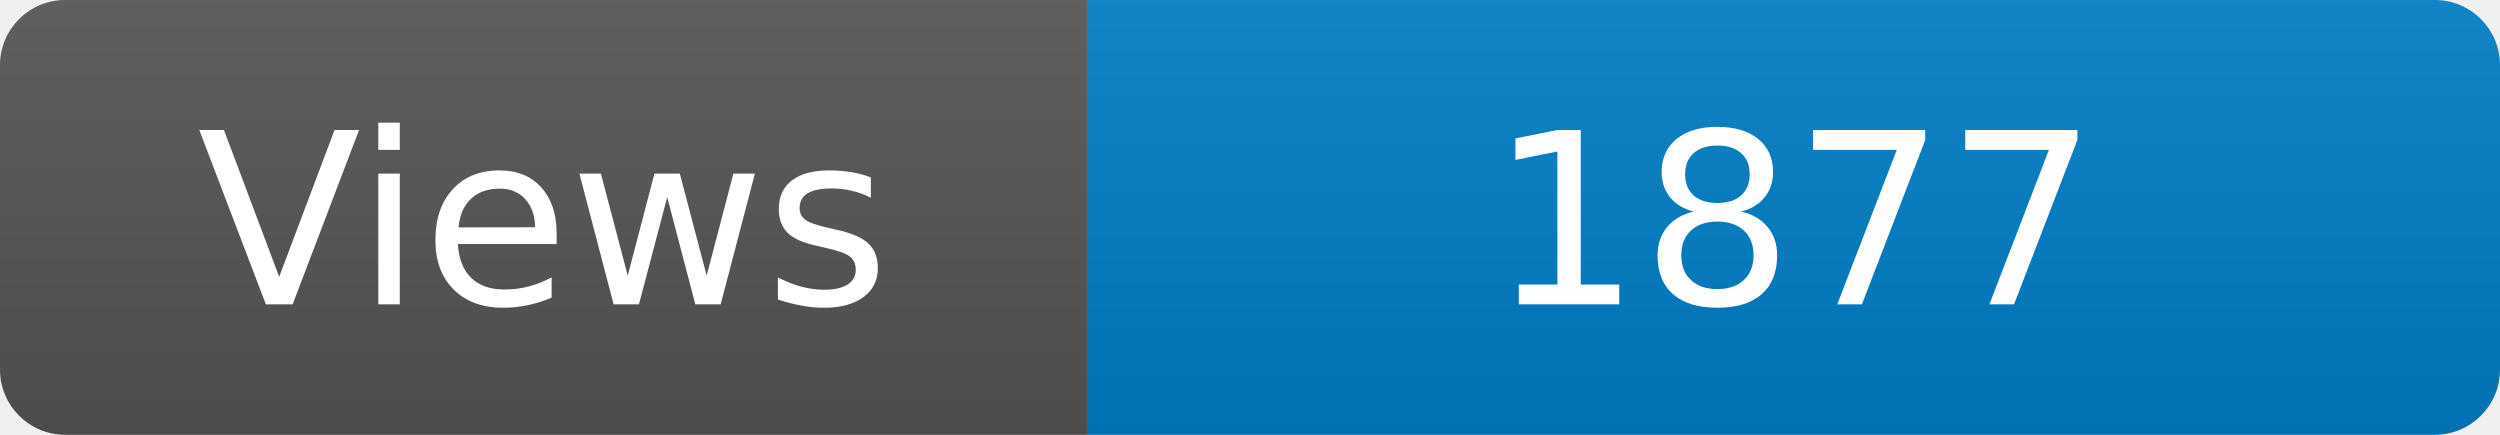
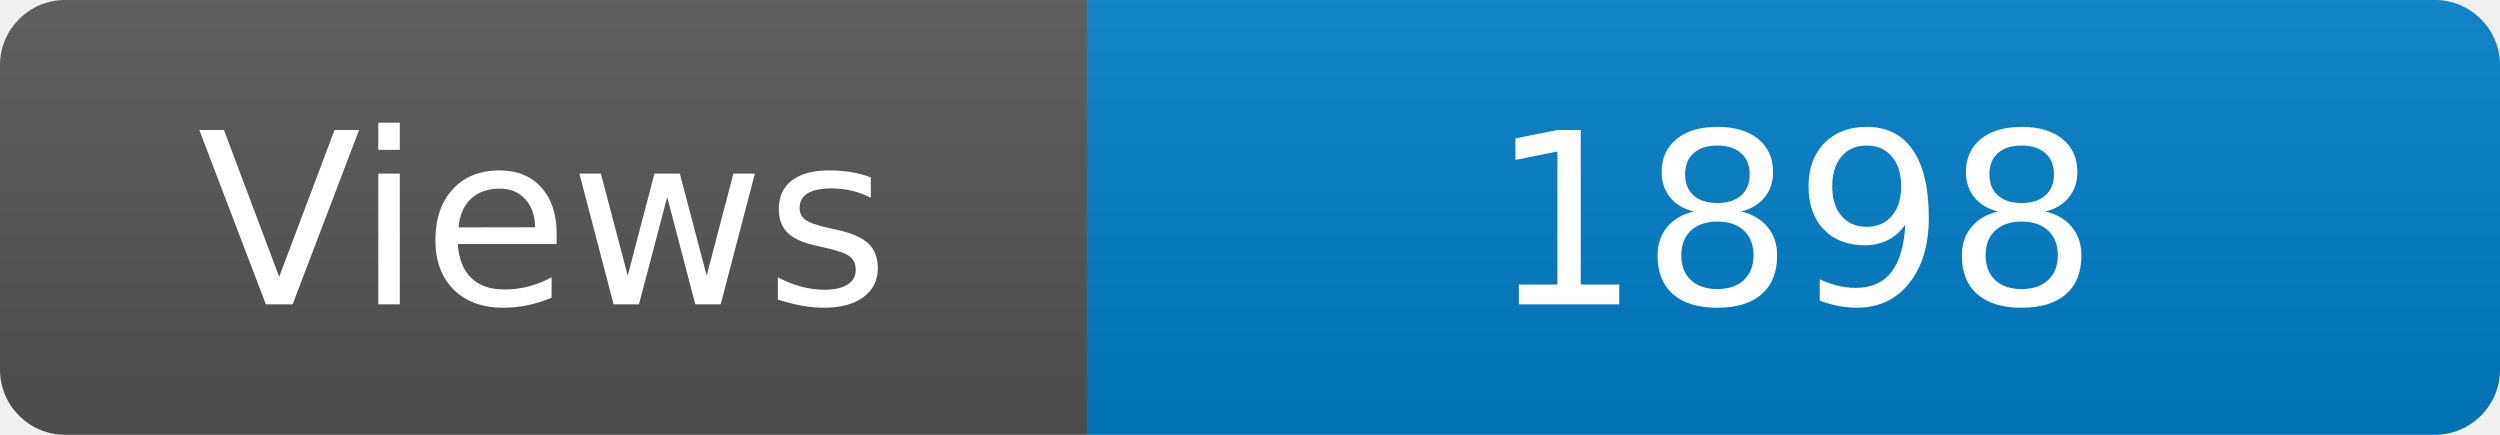
<svg xmlns="http://www.w3.org/2000/svg" width="115" height="20" role="img" aria-label="Maintained?: yes">
  <linearGradient id="s" x2="0" y2="100%">
    <stop offset="0" stop-color="#bbb" stop-opacity=".1" />
    <stop offset="1" stop-opacity=".1" />
  </linearGradient>
  <clipPath id="r">
    <rect width="115" height="20" rx="3" fill="#fff" />
  </clipPath>
  <g clip-path="url(#r)">
    <rect width="50" height="20" fill="#555" />
    <rect x="50" width="160" height="20" fill="#007ec6" />
    <rect width="115" height="20" fill="url(#s)" />
  </g>
  <g fill="#fff" text-anchor="middle" font-family="Verdana,Geneva,DejaVu Sans,sans-serif" font-size="110">
    <text x="250" y="140" transform="scale(.1)" fill="#fff">Views</text>
-     <text x="825" y="140" transform="scale(.1)" fill="#fff">1877</text>
+     <text x="825" y="140" transform="scale(.1)" fill="#fff">1898</text>
  </g>
</svg>
